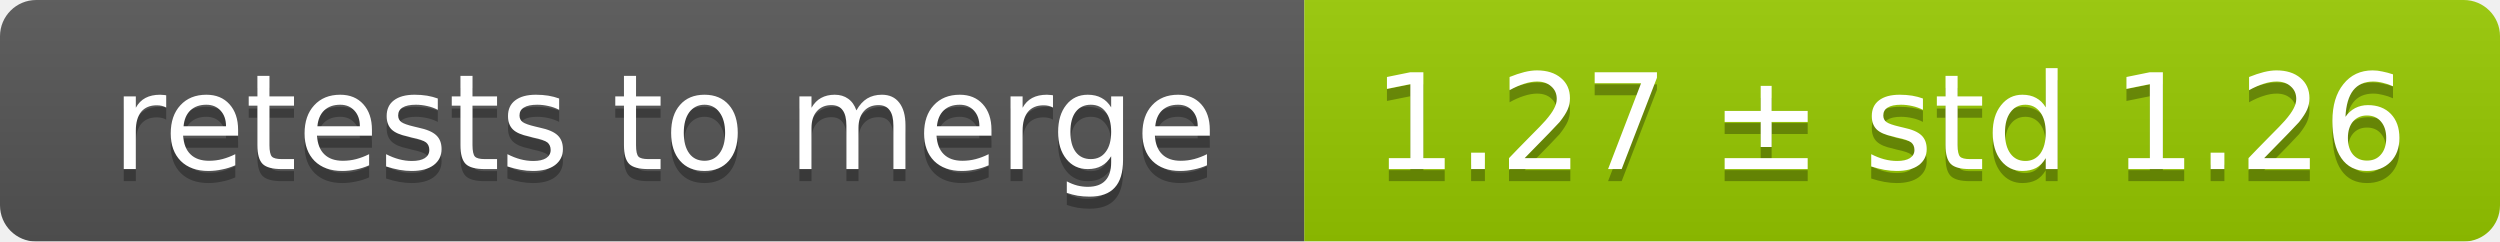
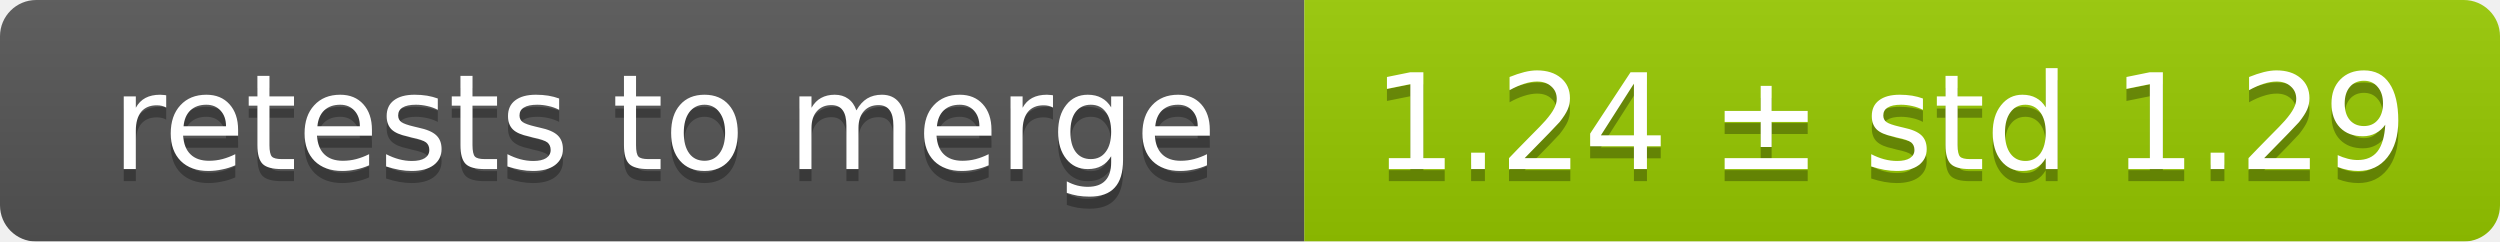
<svg xmlns="http://www.w3.org/2000/svg" width="207" height="20">
  <linearGradient id="smooth" x2="0" y2="100%">
    <stop offset="0" stop-color="#bbb" stop-opacity=".1" />
    <stop offset="1" stop-opacity=".1" />
  </linearGradient>
  <mask id="round">
    <rect width="207" height="20" rx="3" fill="#fff" />
  </mask>
  <g mask="url(#round)">
    <rect width="108" height="20" fill="#555" />
    <rect x="108" width="99" height="20" fill="#97ca00" />
    <rect width="207" height="20" fill="url(#smooth)" />
  </g>
  <g fill="#fff" text-anchor="middle" font-family="DejaVu Sans,Verdana,Geneva,sans-serif" font-size="11">
    <text x="55" y="15" fill="#010101" fill-opacity=".3">retests to merge</text>
    <text x="55" y="14">retests to merge</text>
-     <text x="156.5" y="15" fill="#010101" fill-opacity=".3">1.27 ± std 1.26</text>
-     <text x="156.5" y="14">1.27 ± std 1.26</text>
+     <text x="156.5" y="15" fill="#010101" fill-opacity=".3">1.24 ± std 1.29</text>
+     <text x="156.5" y="14">1.24 ± std 1.29</text>
  </g>
</svg>
